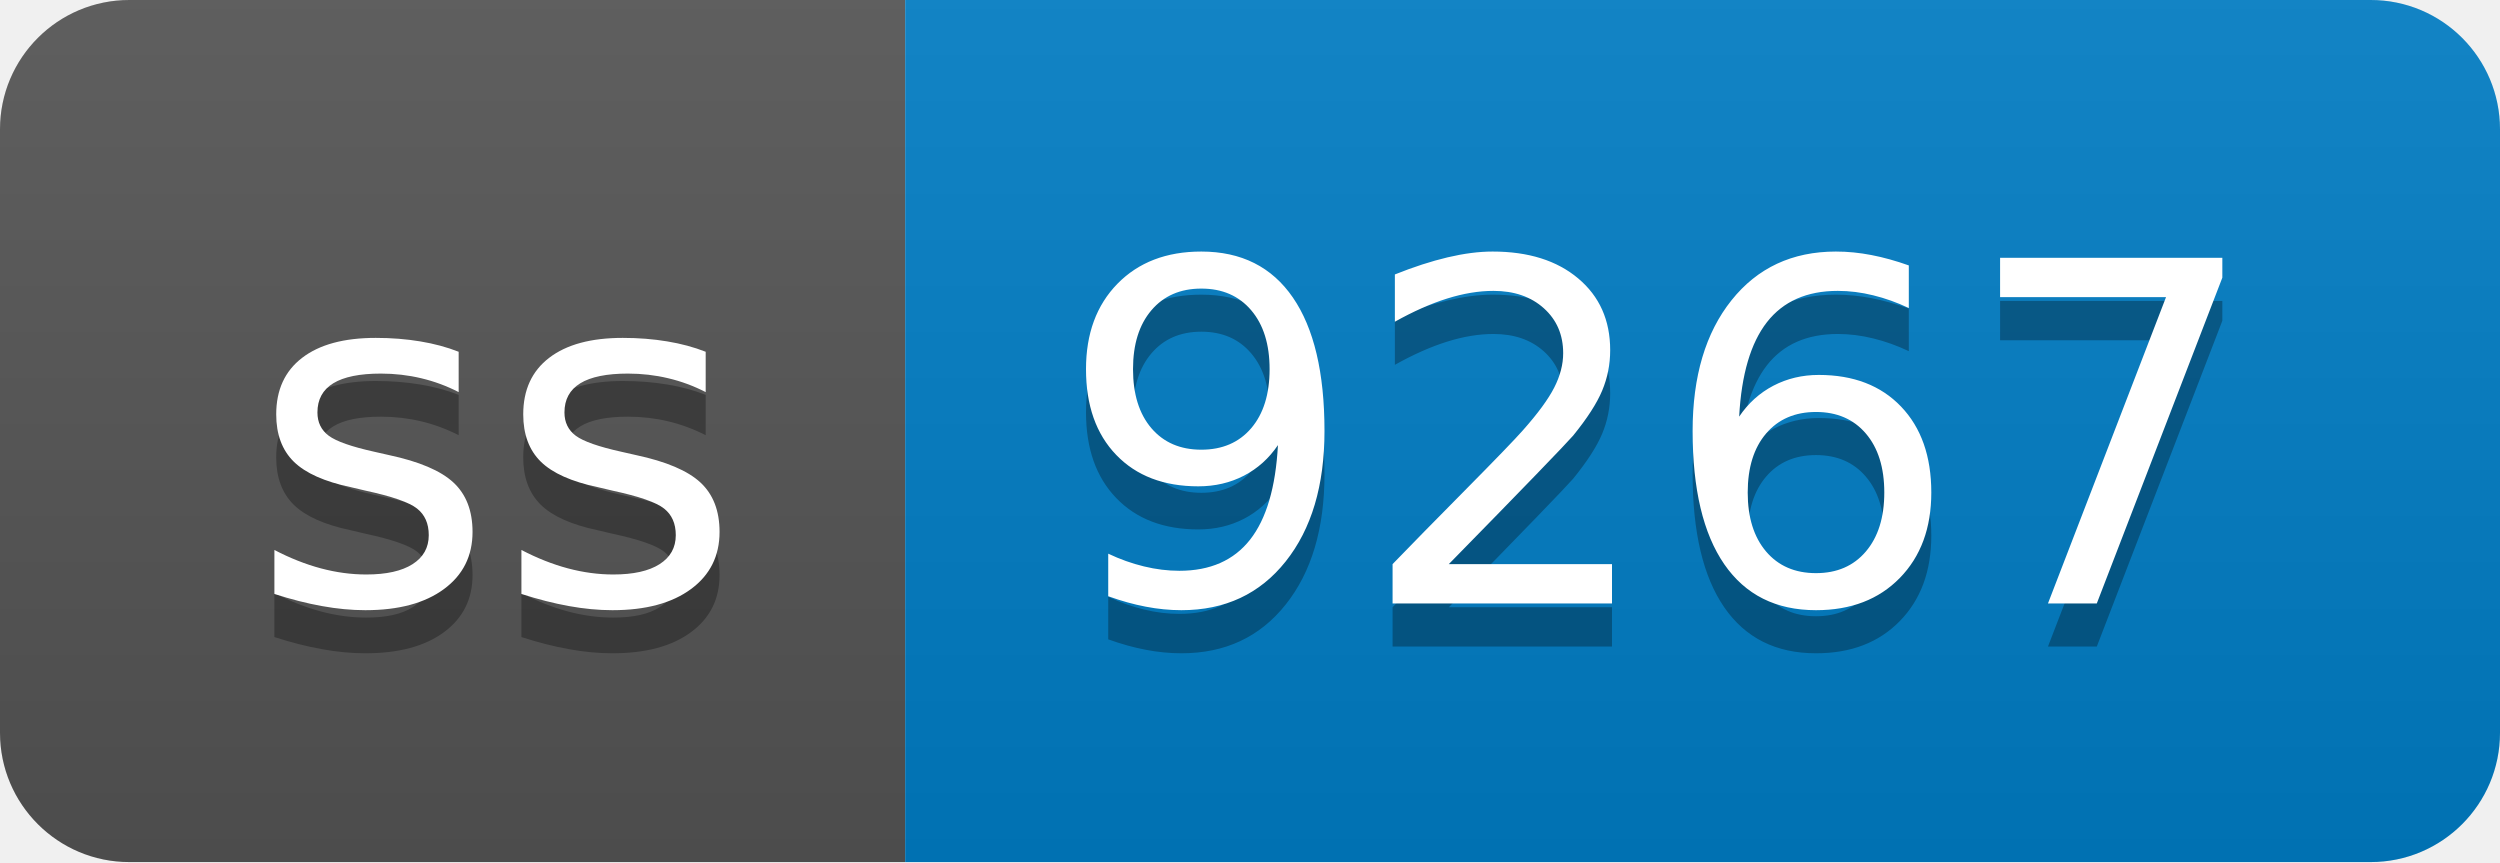
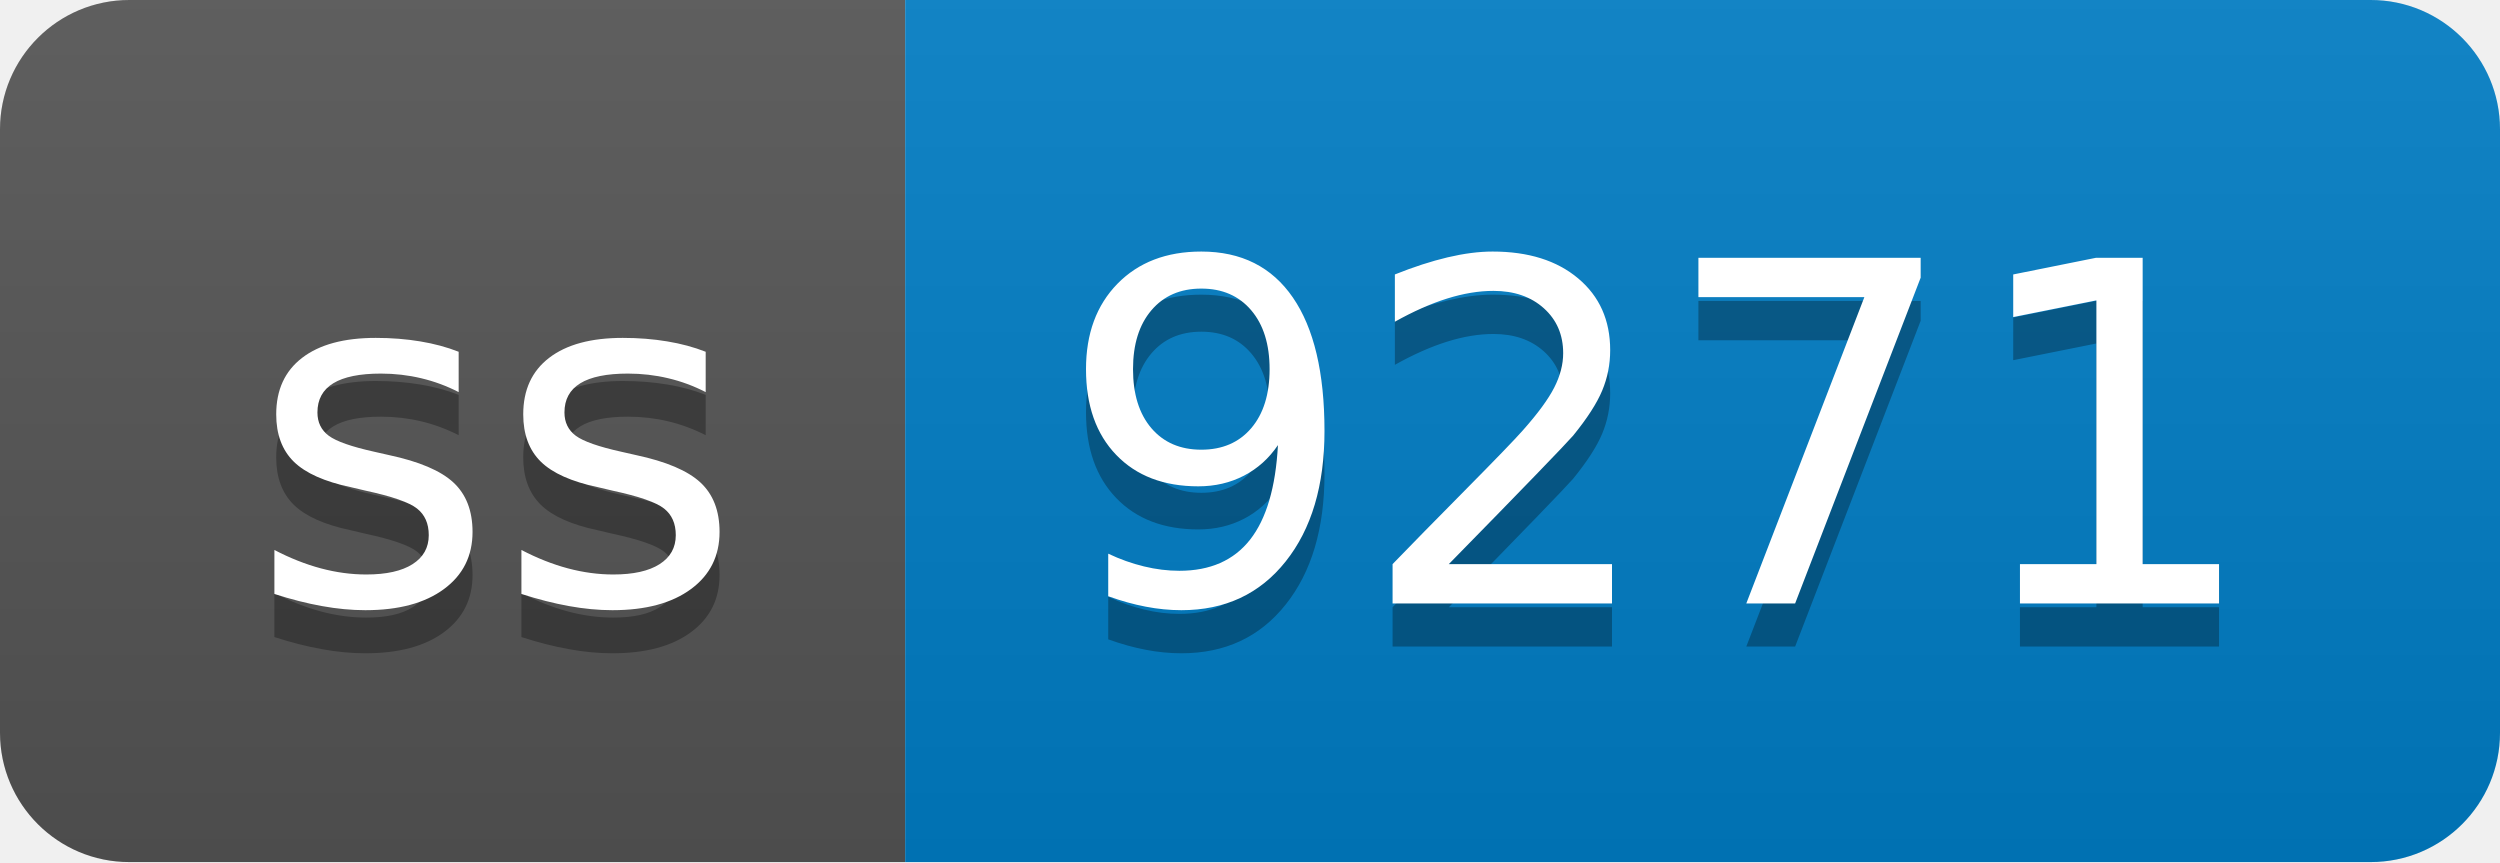
- <svg xmlns="http://www.w3.org/2000/svg" width="58" height="20" role="img" aria-label="ss: 9267">
+ <svg xmlns="http://www.w3.org/2000/svg" width="58" height="20" role="img" aria-label="ss: 9271">
  <linearGradient id="s" x2="0" y2="100%">
    <stop offset="0" stop-color="#bbb" stop-opacity=".1" />
    <stop offset="1" stop-opacity=".1" />
  </linearGradient>
  <clipPath id="r">
    <rect width="58" height="20" rx="3" fill="#fff" />
  </clipPath>
  <g clip-path="url(#r)">
    <rect width="21" height="20" fill="#555" />
    <rect x="21" width="37" height="20" fill="#007ec6" />
    <rect width="58" height="20" fill="url(#s)" />
  </g>
  <g fill="#fff" text-anchor="middle" font-family="Verdana,Geneva,DejaVu Sans,sans-serif" text-rendering="geometricPrecision" font-size="110">
    <text aria-hidden="true" x="115" y="150" fill="#010101" fill-opacity=".3" transform="scale(.1)" textLength="110">ss</text>
    <text x="115" y="140" transform="scale(.1)" fill="#fff" textLength="110">ss</text>
-     <text aria-hidden="true" x="385" y="150" fill="#010101" fill-opacity=".3" transform="scale(.1)" textLength="270">9267</text>
-     <text x="385" y="140" transform="scale(.1)" fill="#fff" textLength="270">9267</text>
+     <text aria-hidden="true" x="385" y="150" fill="#010101" fill-opacity=".3" transform="scale(.1)" textLength="270">9271</text>
+     <text x="385" y="140" transform="scale(.1)" fill="#fff" textLength="270">9271</text>
  </g>
</svg>
